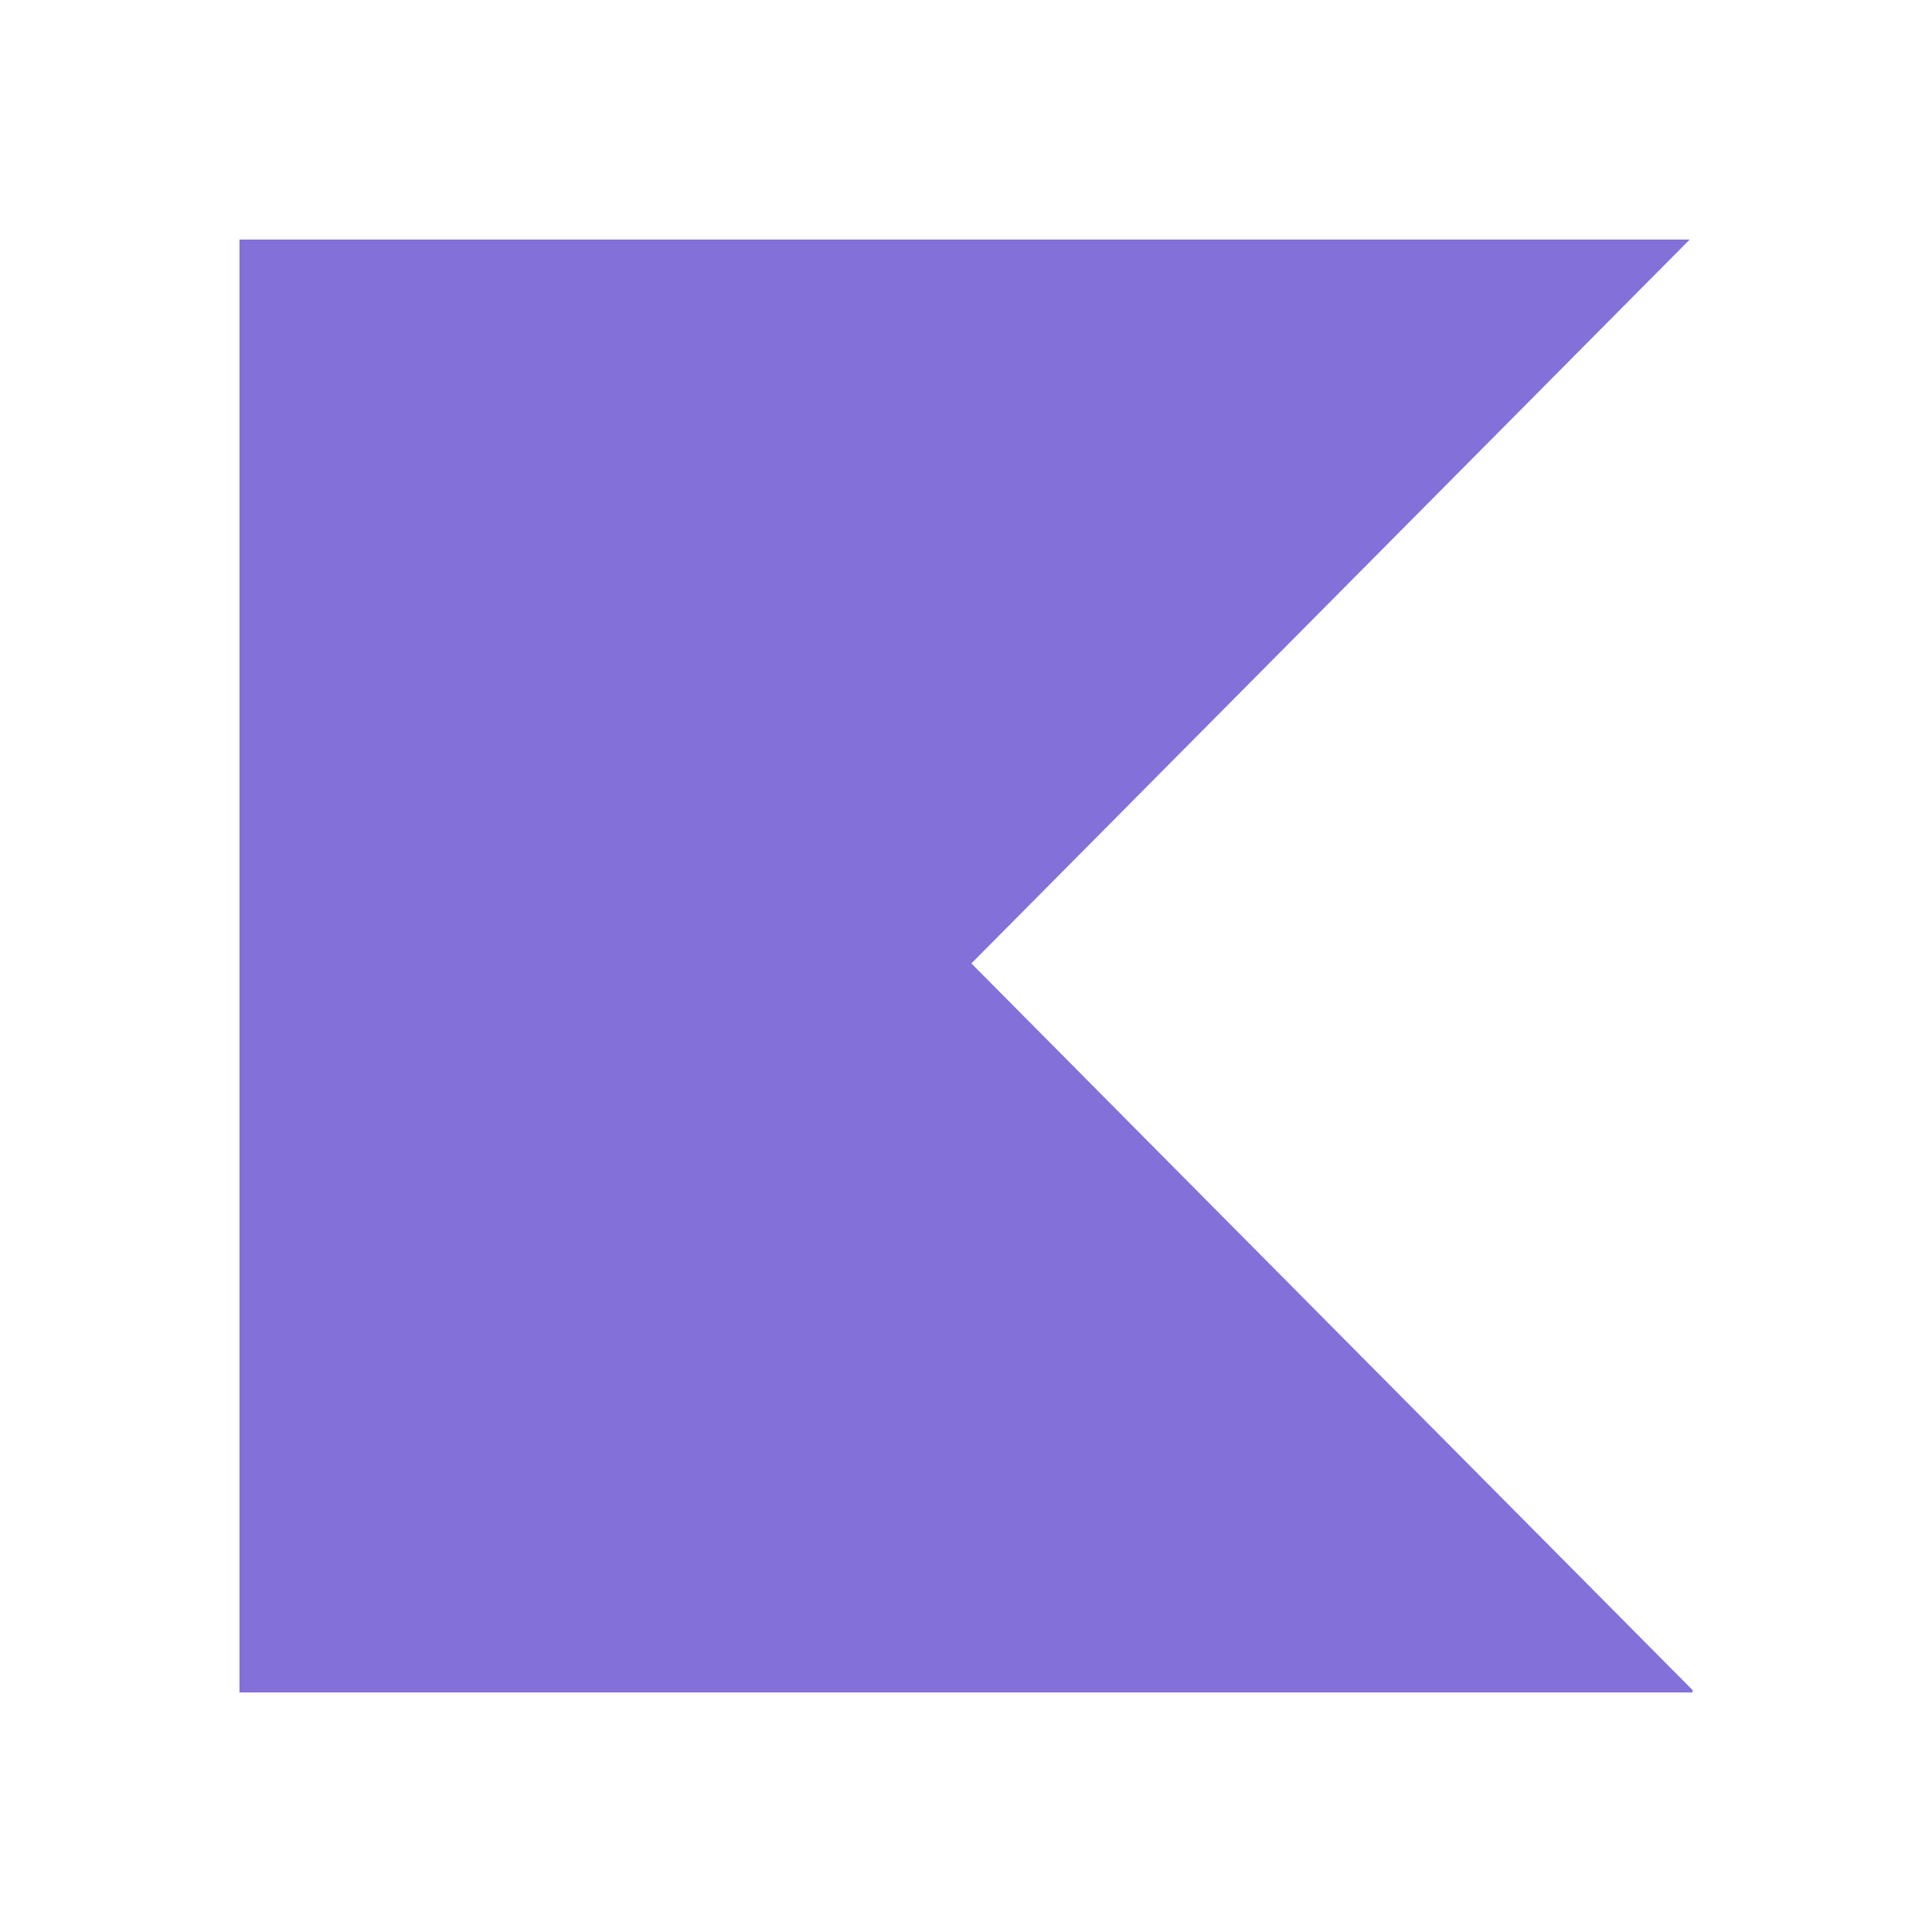
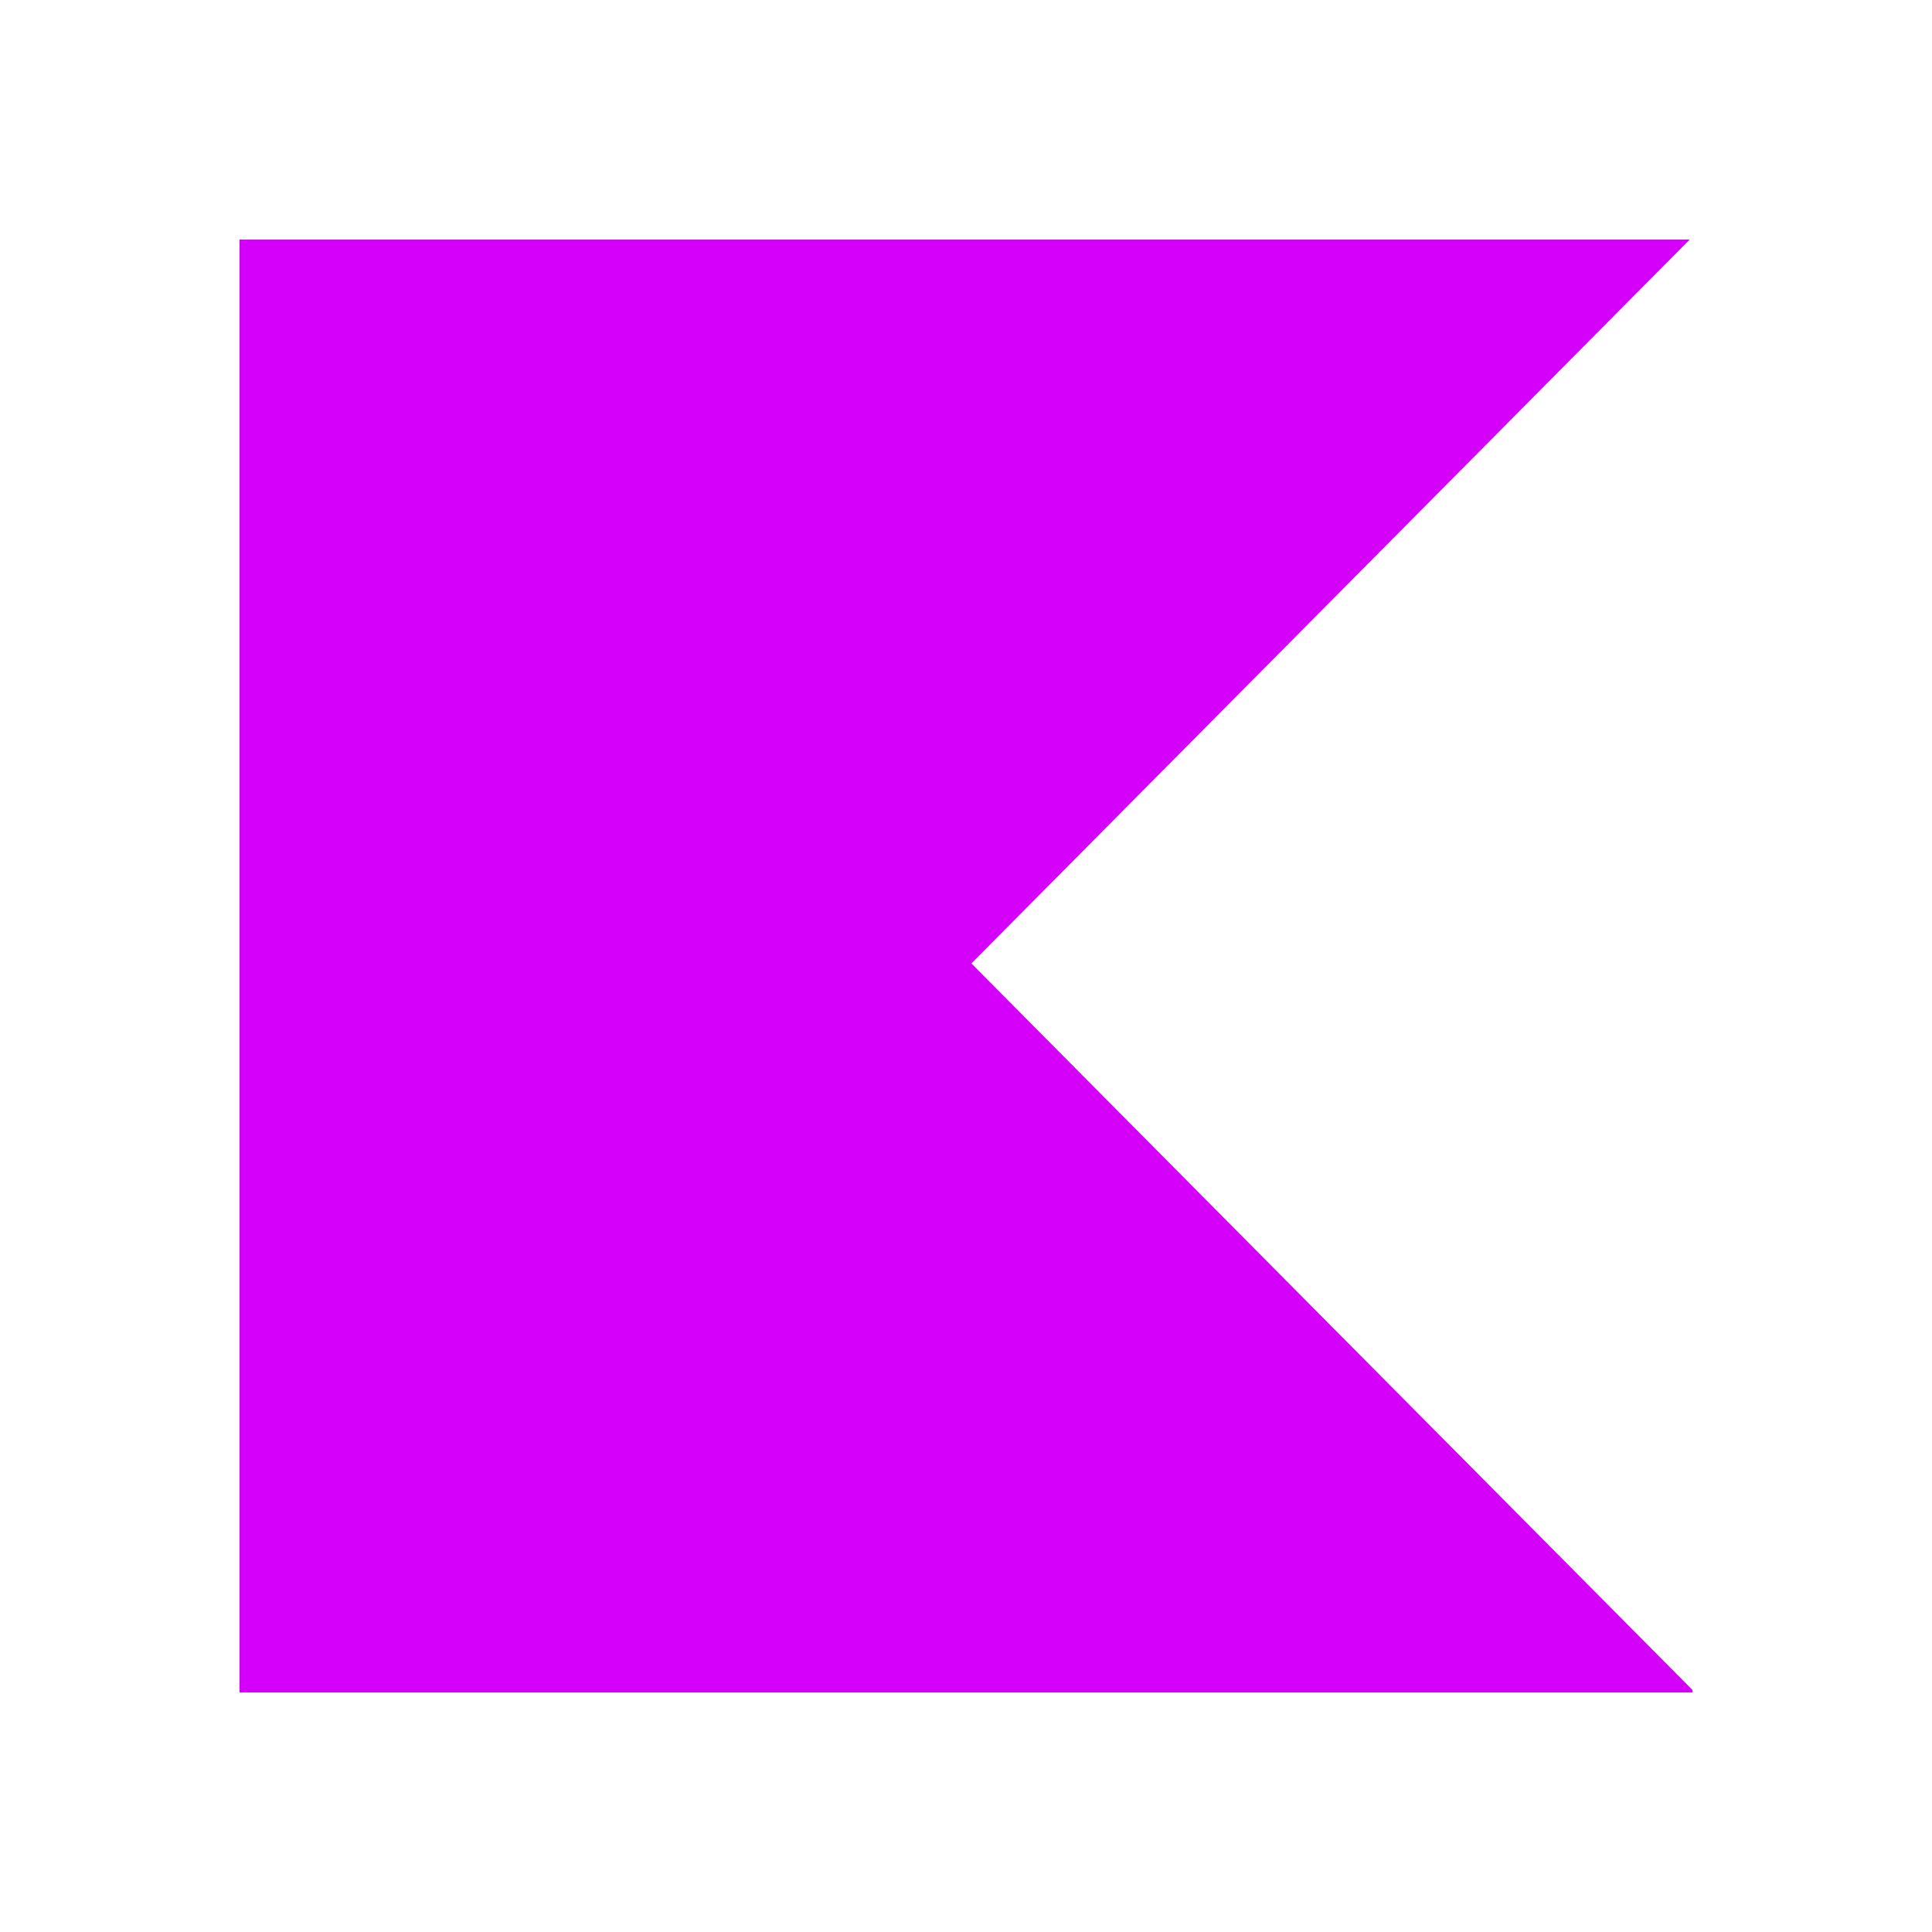
<svg xmlns="http://www.w3.org/2000/svg" viewBox="0 0 24 24">
-   <path d="M2.975 2.976v18.048h18.05v-.03l-4.478-4.511-4.48-4.515 4.48-4.515 4.443-4.477z" fill="#8371d9" />
+   <path d="M2.975 2.976V21.024H21.025V20.994L16.547 16.483L12.067 11.968L16.547 7.453L20.99 2.976H2.975Z" fill="#D500F9" />
</svg>
